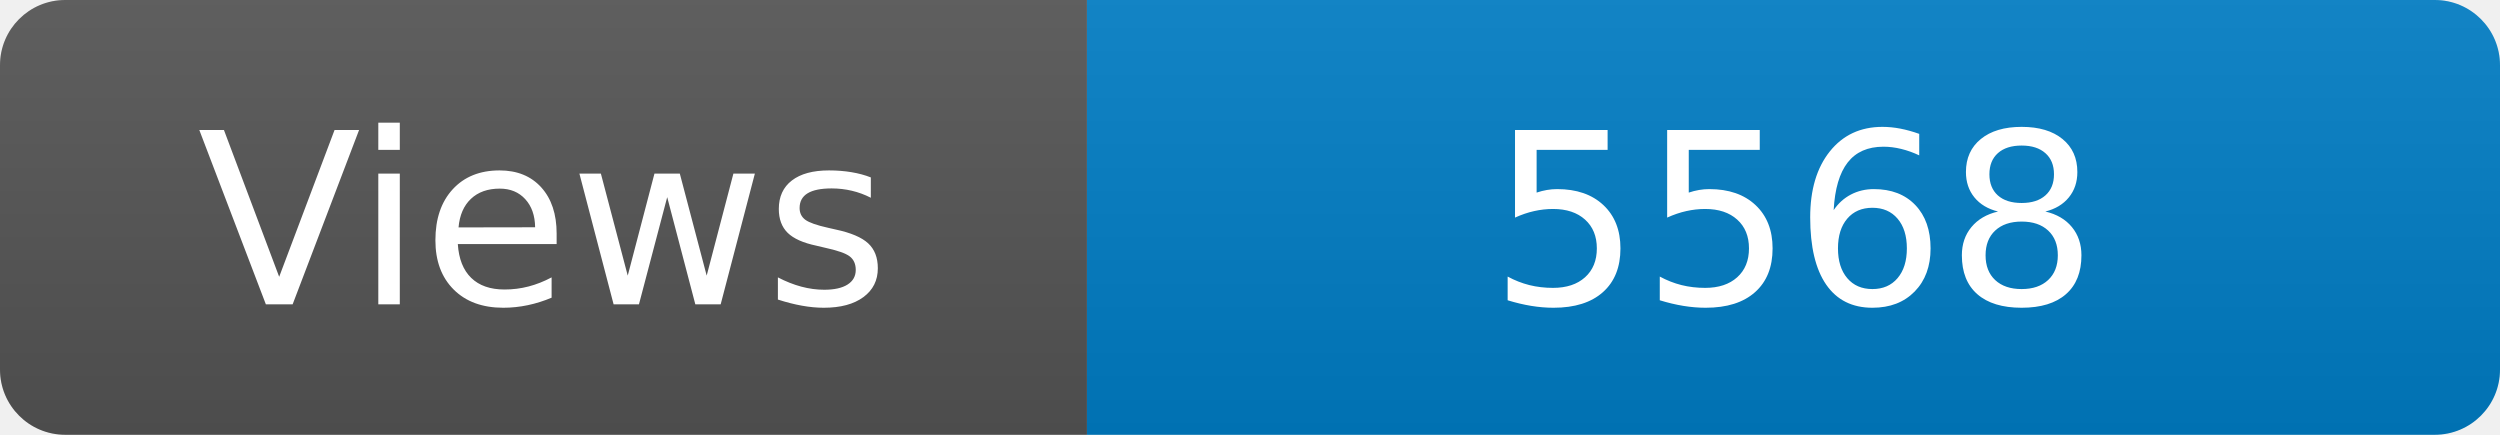
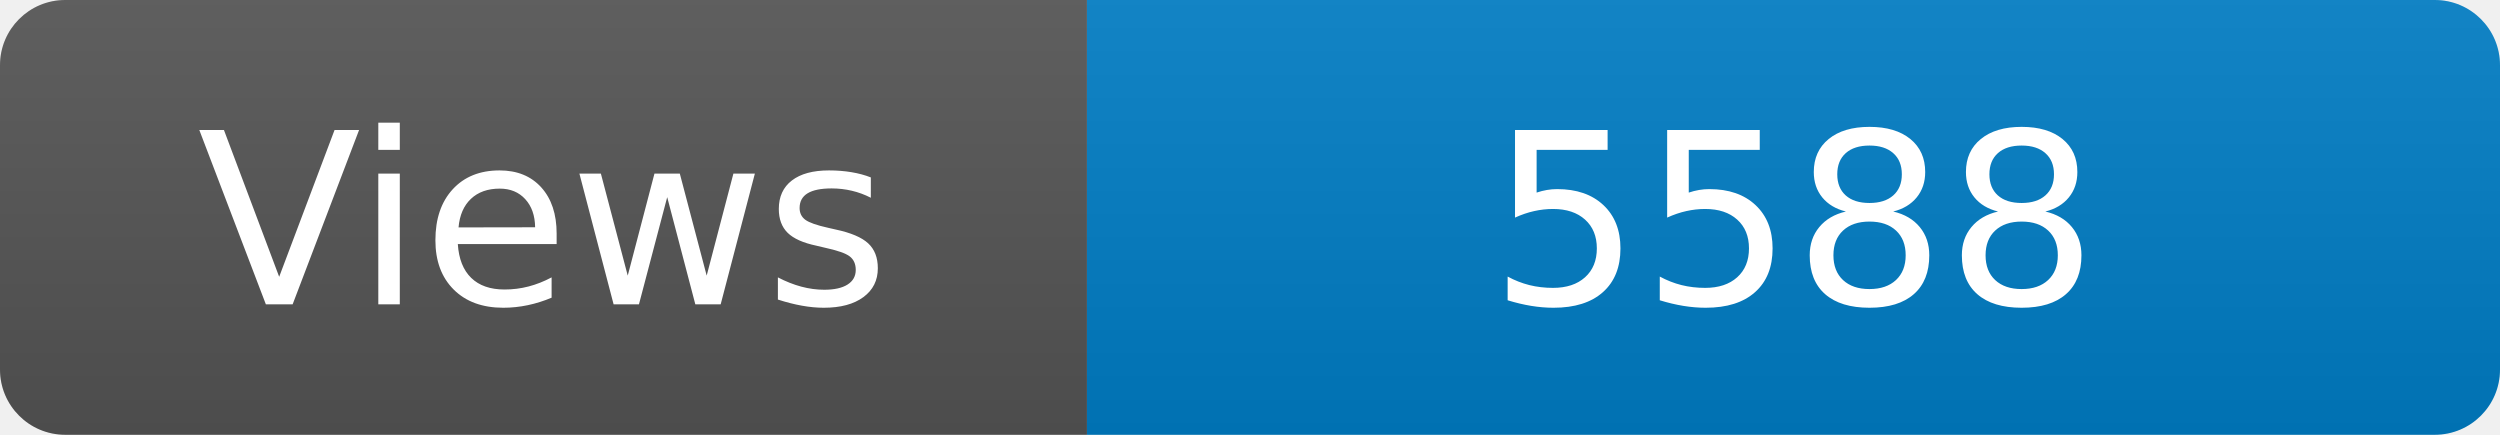
<svg xmlns="http://www.w3.org/2000/svg" width="115" height="20" role="img" aria-label="Maintained?: yes">
  <linearGradient id="s" x2="0" y2="100%">
    <stop offset="0" stop-color="#bbb" stop-opacity=".1" />
    <stop offset="1" stop-opacity=".1" />
  </linearGradient>
  <clipPath id="r">
    <rect width="115" height="20" rx="3" fill="#fff" />
  </clipPath>
  <g clip-path="url(#r)">
    <rect width="50" height="20" fill="#555" />
    <rect x="50" width="160" height="20" fill="#007ec6" />
    <rect width="115" height="20" fill="url(#s)" />
  </g>
  <g fill="#fff" text-anchor="middle" font-family="Verdana,Geneva,DejaVu Sans,sans-serif" font-size="110">
    <text x="250" y="140" transform="scale(.1)" fill="#fff">Views</text>
-     <text x="825" y="140" transform="scale(.1)" fill="#fff">5568</text>
+     <text x="825" y="140" transform="scale(.1)" fill="#fff">5588</text>
  </g>
</svg>
